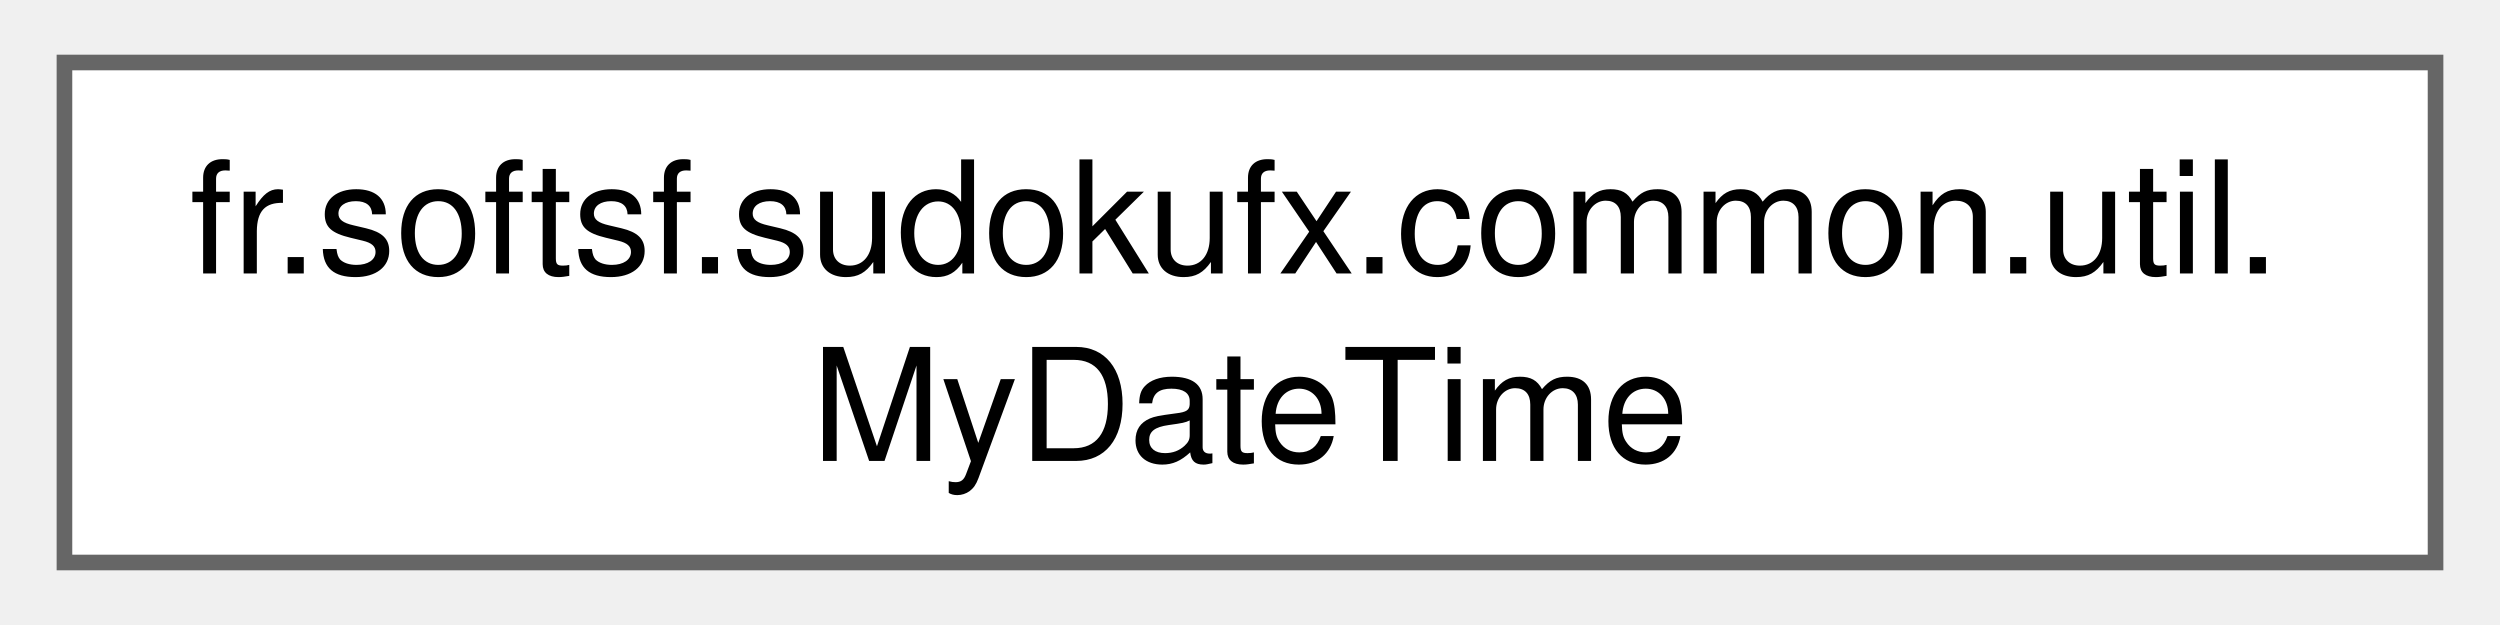
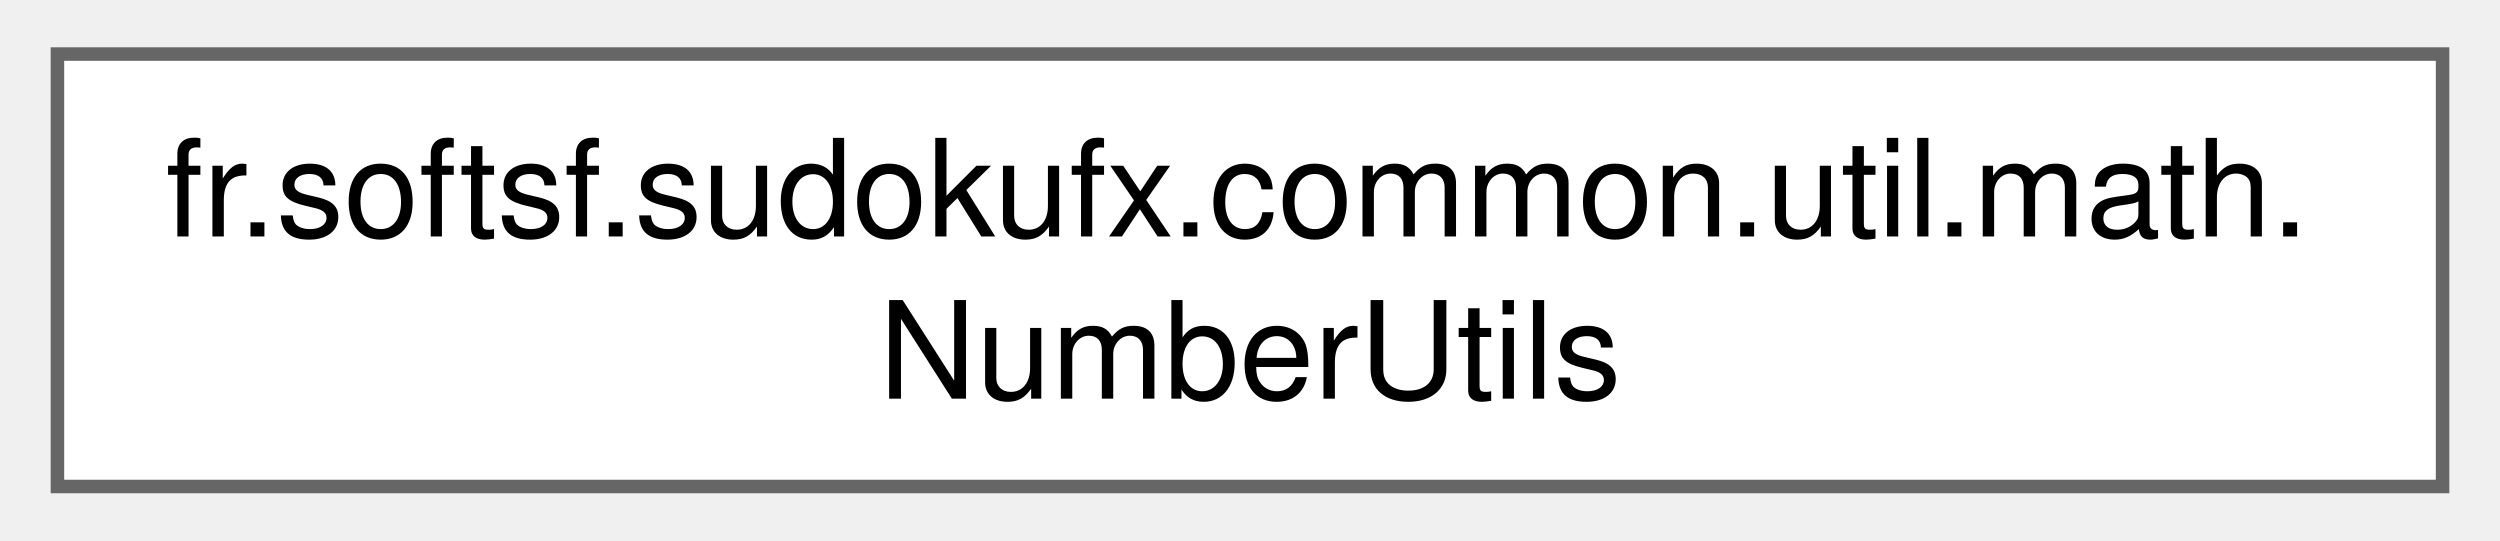
- <svg xmlns="http://www.w3.org/2000/svg" xmlns:xlink="http://www.w3.org/1999/xlink" width="160pt" height="40pt" viewBox="0.00 0.00 159.75 40.00">
+ <svg xmlns="http://www.w3.org/2000/svg" xmlns:xlink="http://www.w3.org/1999/xlink" width="185pt" height="40pt" viewBox="0.00 0.00 184.50 40.00">
  <g id="graph0" class="graph" transform="scale(1 1) rotate(0) translate(4 36)">
    <g id="Node000000" class="node">
      <g id="a_Node000000">
-         <a xlink:href="enumfr_1_1softsf_1_1sudokufx_1_1common_1_1util_1_1_my_date_time.html" target="_top" xlink:title="Enum singleton working with date and time operations.">
-           <polygon fill="white" stroke="#666666" points="151.75,-32 0,-32 0,0 151.75,0 151.75,-32" />
-           <text text-anchor="start" x="8" y="-18.5" font-family="Helvetica,sans-Serif" font-size="10.00">fr.softsf.sudokufx.common.util.</text>
-           <text text-anchor="middle" x="75.88" y="-6.5" font-family="Helvetica,sans-Serif" font-size="10.00">MyDateTime</text>
+         <a xlink:href="enumfr_1_1softsf_1_1sudokufx_1_1common_1_1util_1_1math_1_1_number_utils.html" target="_top" xlink:title="Utility singleton for safe and approximate numeric operations.">
+           <polygon fill="white" stroke="#666666" points="176.5,-32 0,-32 0,0 176.5,0 176.5,-32" />
+           <text text-anchor="start" x="8" y="-18.5" font-family="Helvetica,sans-Serif" font-size="10.00">fr.softsf.sudokufx.common.util.math.</text>
+           <text text-anchor="middle" x="88.25" y="-6.5" font-family="Helvetica,sans-Serif" font-size="10.00">NumberUtils</text>
        </a>
      </g>
    </g>
  </g>
</svg>
